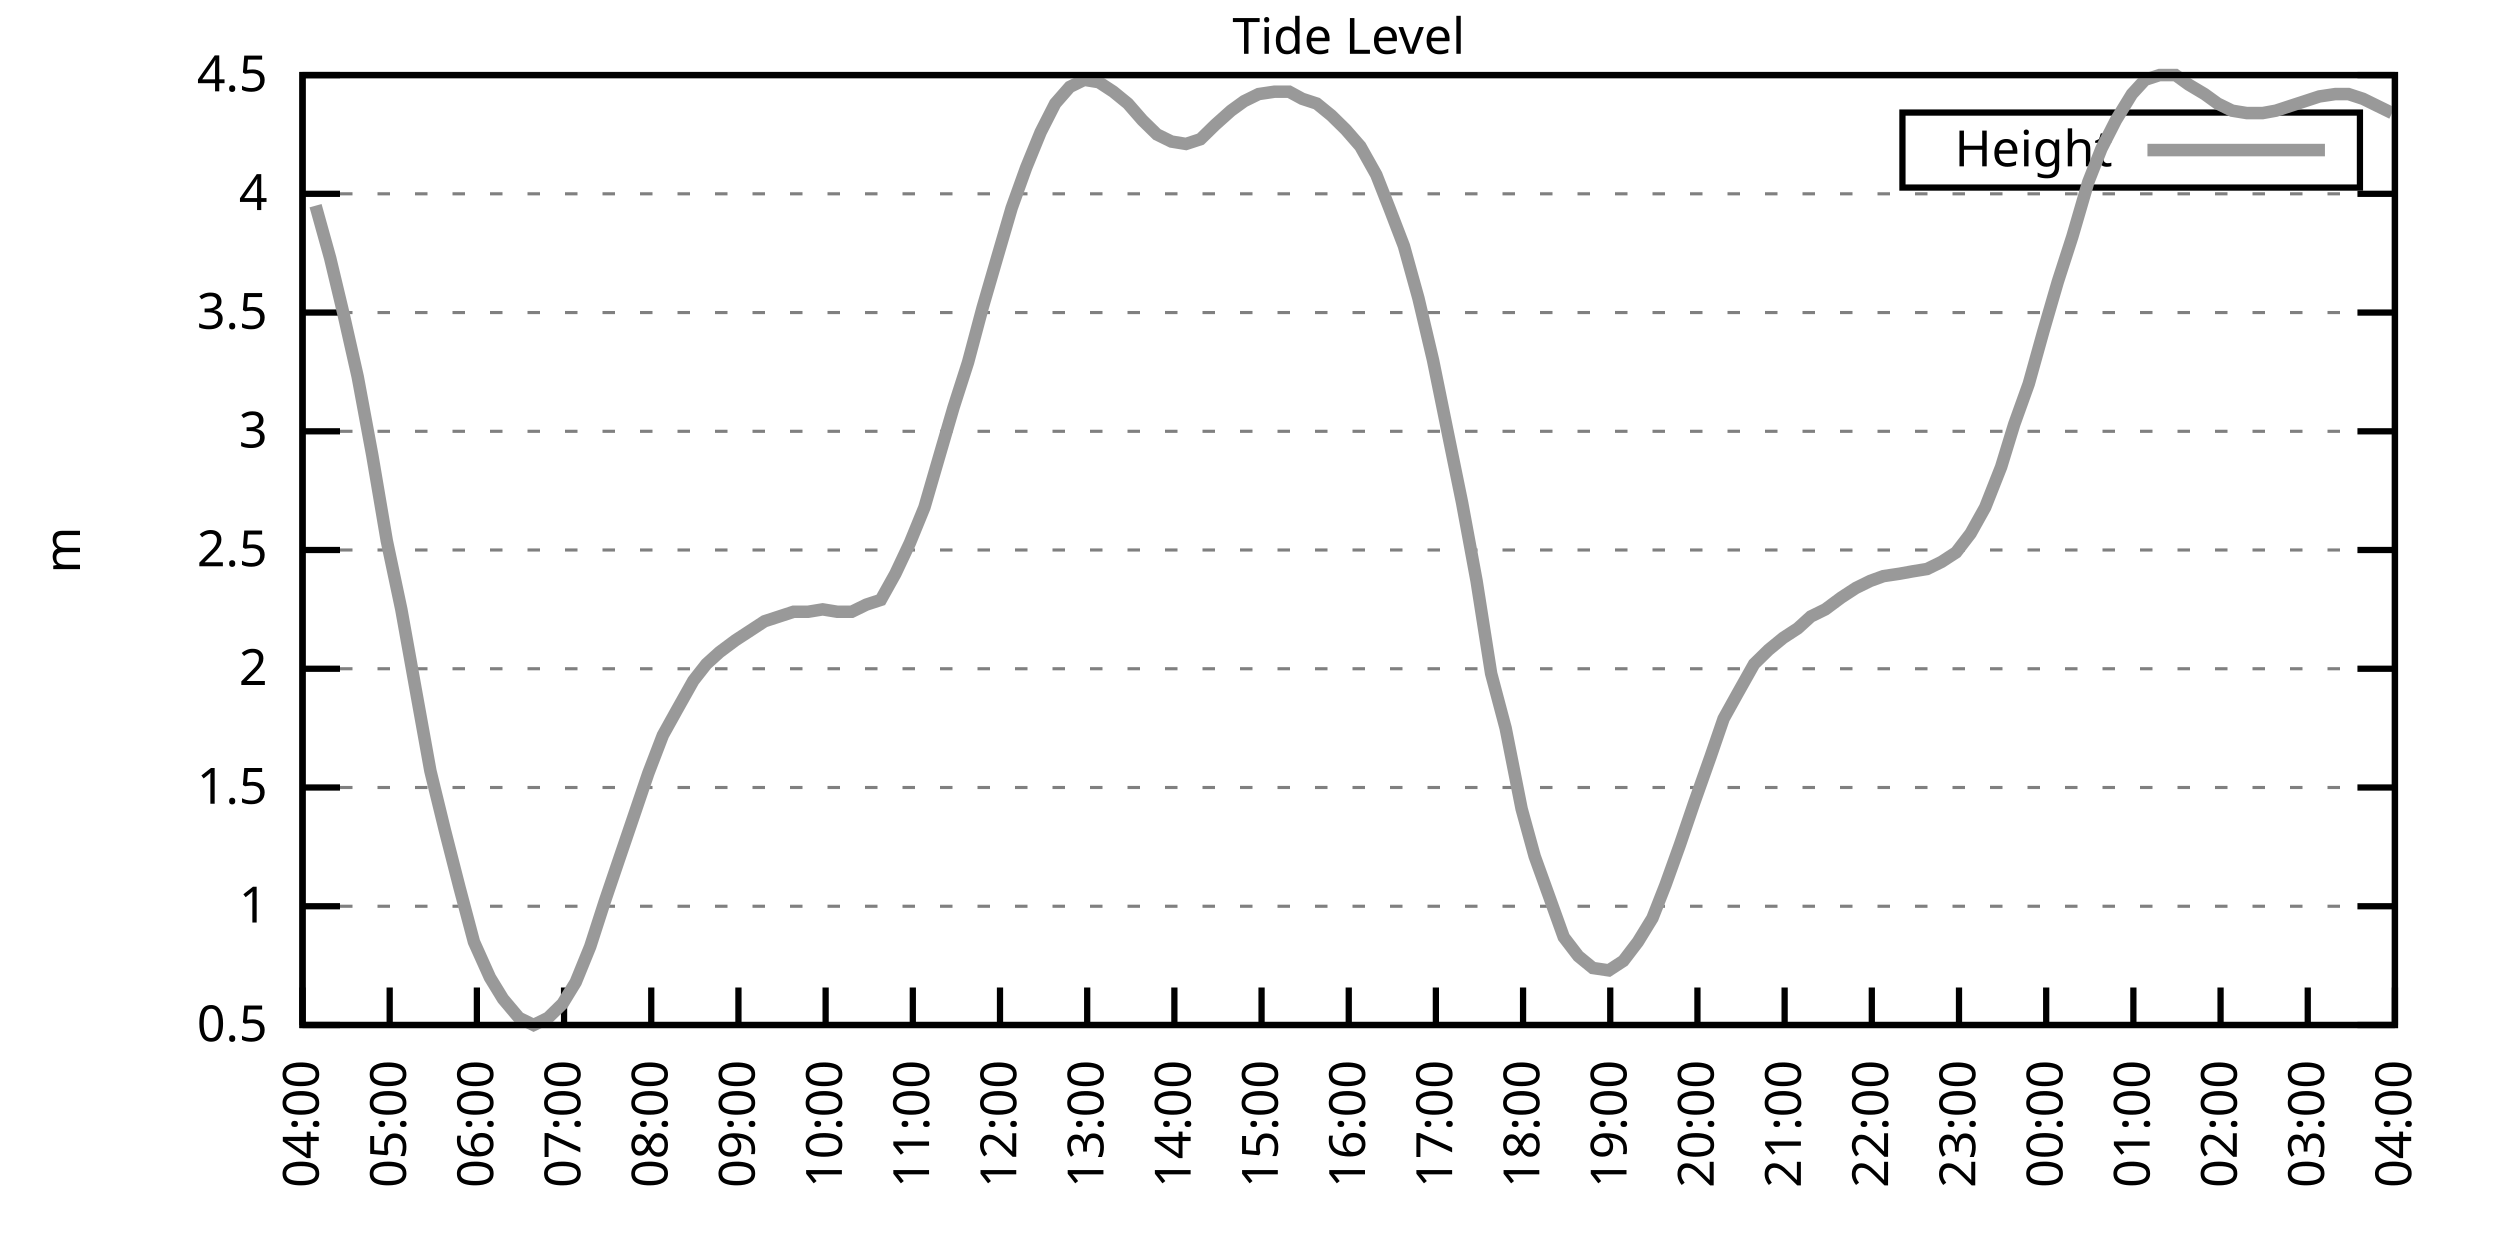
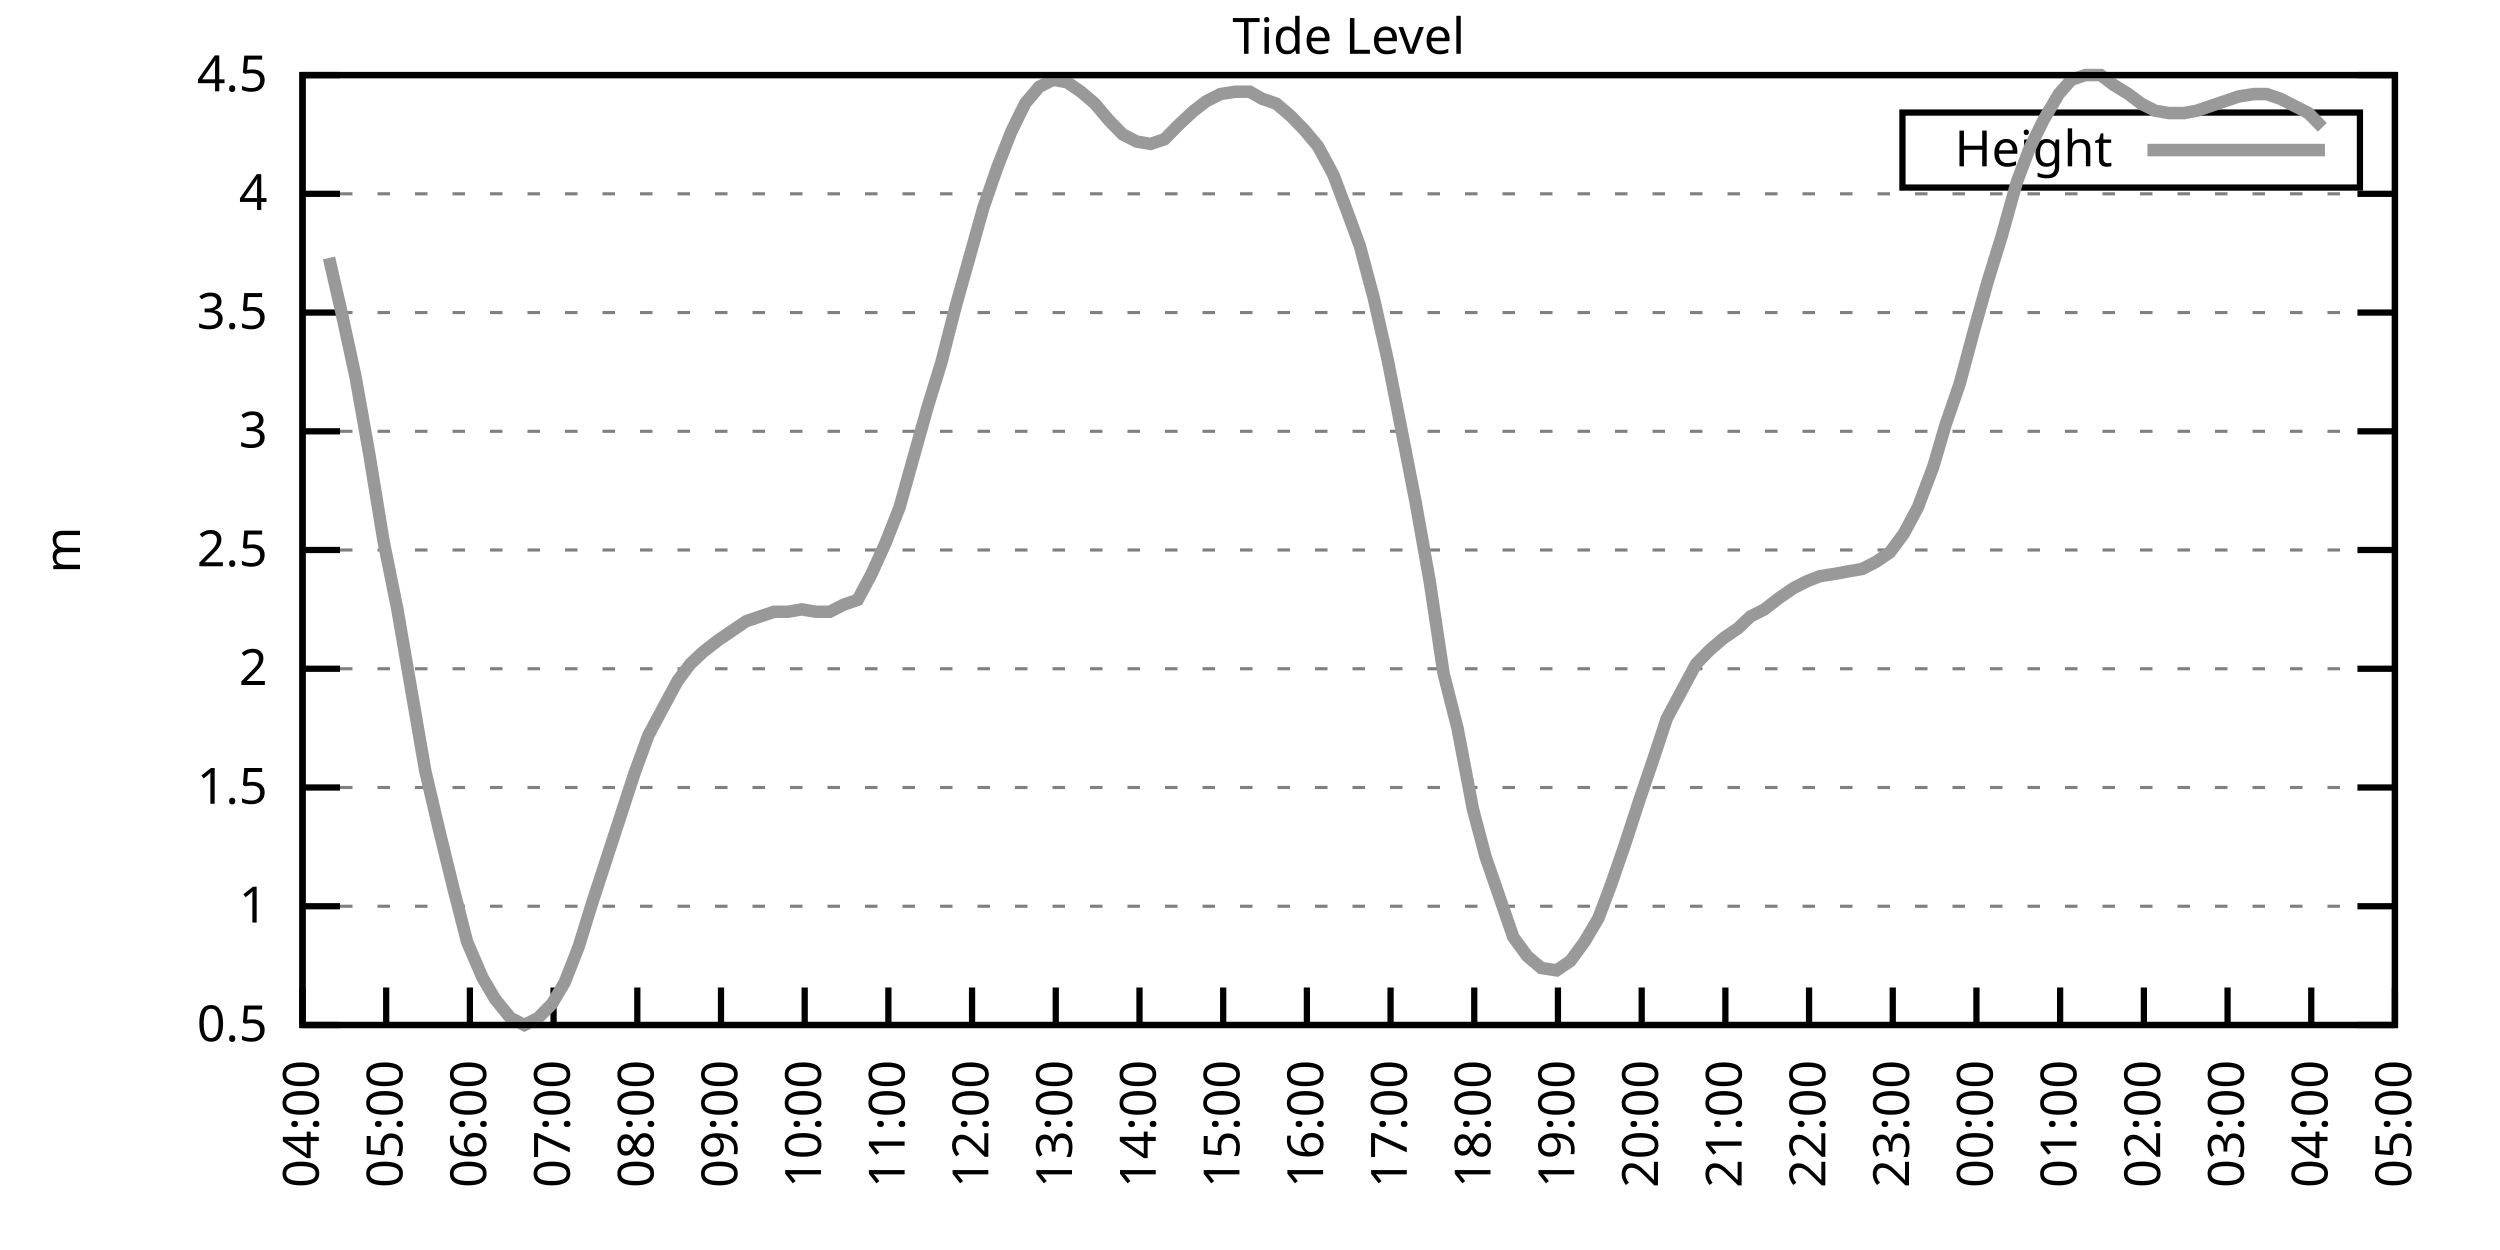
<svg xmlns="http://www.w3.org/2000/svg" xmlns:xlink="http://www.w3.org/1999/xlink" width="400" height="200" viewBox="0 0 400 200">
  <g id="gnuplot_canvas">
    <rect x="0" y="0" width="400" height="200" fill="none" />
    <defs>
      <circle id="gpDot" r="0.5" stroke-width="0.5" stroke="currentColor" />
      <path id="gpPt0" stroke-width="0.333" stroke="currentColor" d="M-1,0 h2 M0,-1 v2" />
      <path id="gpPt1" stroke-width="0.333" stroke="currentColor" d="M-1,-1 L1,1 M1,-1 L-1,1" />
      <path id="gpPt2" stroke-width="0.333" stroke="currentColor" d="M-1,0 L1,0 M0,-1 L0,1 M-1,-1 L1,1 M-1,1 L1,-1" />
      <rect id="gpPt3" stroke-width="0.333" stroke="currentColor" x="-1" y="-1" width="2" height="2" />
      <rect id="gpPt4" stroke-width="0.333" stroke="currentColor" fill="currentColor" x="-1" y="-1" width="2" height="2" />
      <circle id="gpPt5" stroke-width="0.333" stroke="currentColor" cx="0" cy="0" r="1" />
      <use xlink:href="#gpPt5" id="gpPt6" fill="currentColor" stroke="none" />
      <path id="gpPt7" stroke-width="0.333" stroke="currentColor" d="M0,-1.33 L-1.33,0.67 L1.33,0.67 z" />
      <use xlink:href="#gpPt7" id="gpPt8" fill="currentColor" stroke="none" />
      <use xlink:href="#gpPt7" id="gpPt9" stroke="currentColor" transform="rotate(180)" />
      <use xlink:href="#gpPt9" id="gpPt10" fill="currentColor" stroke="none" />
      <use xlink:href="#gpPt3" id="gpPt11" stroke="currentColor" transform="rotate(45)" />
      <use xlink:href="#gpPt11" id="gpPt12" fill="currentColor" stroke="none" />
      <path id="gpPt13" stroke-width="0.333" stroke="currentColor" d="M0,1.330 L1.265,0.411 L0.782,-1.067 L-0.782,-1.076 L-1.265,0.411 z" />
      <use xlink:href="#gpPt13" id="gpPt14" fill="currentColor" stroke="none" />
      <filter id="textbox" filterUnits="objectBoundingBox" x="0" y="0" height="1" width="1">
        <feFlood flood-color="white" flood-opacity="1" result="bgnd" />
        <feComposite in="SourceGraphic" in2="bgnd" operator="atop" />
      </filter>
      <filter id="greybox" filterUnits="objectBoundingBox" x="0" y="0" height="1" width="1">
        <feFlood flood-color="lightgrey" flood-opacity="1" result="grey" />
        <feComposite in="SourceGraphic" in2="grey" operator="atop" />
      </filter>
    </defs>
    <g fill="none" color="white" stroke="currentColor" stroke-width="1.00" stroke-linecap="butt" stroke-linejoin="miter">
</g>
    <g fill="none" color="black" stroke="currentColor" stroke-width="1.00" stroke-linecap="butt" stroke-linejoin="miter">
      <g stroke="none" shape-rendering="crispEdges">
        <polygon fill="rgb(255, 255, 255)" points="48.40,164.00 383.18,164.00 383.18,12.02 48.40,12.02 " />
      </g>
    </g>
    <g fill="none" color="black" stroke="currentColor" stroke-width="1.00" stroke-linecap="butt" stroke-linejoin="miter">
</g>
    <g fill="none" color="black" stroke="black" stroke-width="0.50" stroke-linecap="butt" stroke-linejoin="miter">
</g>
    <g fill="none" color="gray" stroke="currentColor" stroke-width="0.50" stroke-linecap="butt" stroke-linejoin="miter">
      <path stroke="gray" stroke-dasharray="2,4" class="gridline" d="M48.40,164.00 L383.19,164.00  " />
    </g>
    <g fill="none" color="gray" stroke="gray" stroke-width="1.00" stroke-linecap="butt" stroke-linejoin="miter">
</g>
    <g fill="none" color="black" stroke="currentColor" stroke-width="1.00" stroke-linecap="butt" stroke-linejoin="miter">
      <path stroke="black" d="M48.40,164.00 L54.40,164.00 M383.19,164.00 L377.19,164.00  " />
      <g transform="translate(42.80,166.60)" stroke="none" fill="black" font-family="Sans" font-size="8.00" text-anchor="end">
        <text>
          <tspan font-family="Sans"> 0.5</tspan>
        </text>
      </g>
    </g>
    <g fill="none" color="black" stroke="currentColor" stroke-width="1.00" stroke-linecap="butt" stroke-linejoin="miter">
</g>
    <g fill="none" color="black" stroke="black" stroke-width="0.50" stroke-linecap="butt" stroke-linejoin="miter">
</g>
    <g fill="none" color="gray" stroke="currentColor" stroke-width="0.50" stroke-linecap="butt" stroke-linejoin="miter">
      <path stroke="gray" stroke-dasharray="2,4" class="gridline" d="M48.40,145.00 L383.19,145.00  " />
    </g>
    <g fill="none" color="gray" stroke="gray" stroke-width="1.00" stroke-linecap="butt" stroke-linejoin="miter">
</g>
    <g fill="none" color="black" stroke="currentColor" stroke-width="1.00" stroke-linecap="butt" stroke-linejoin="miter">
      <path stroke="black" d="M48.40,145.00 L54.40,145.00 M383.19,145.00 L377.19,145.00  " />
      <g transform="translate(42.80,147.60)" stroke="none" fill="black" font-family="Sans" font-size="8.00" text-anchor="end">
        <text>
          <tspan font-family="Sans"> 1</tspan>
        </text>
      </g>
    </g>
    <g fill="none" color="black" stroke="currentColor" stroke-width="1.00" stroke-linecap="butt" stroke-linejoin="miter">
</g>
    <g fill="none" color="black" stroke="black" stroke-width="0.50" stroke-linecap="butt" stroke-linejoin="miter">
</g>
    <g fill="none" color="gray" stroke="currentColor" stroke-width="0.50" stroke-linecap="butt" stroke-linejoin="miter">
      <path stroke="gray" stroke-dasharray="2,4" class="gridline" d="M48.40,126.00 L383.19,126.00  " />
    </g>
    <g fill="none" color="gray" stroke="gray" stroke-width="1.00" stroke-linecap="butt" stroke-linejoin="miter">
</g>
    <g fill="none" color="black" stroke="currentColor" stroke-width="1.00" stroke-linecap="butt" stroke-linejoin="miter">
      <path stroke="black" d="M48.40,126.00 L54.40,126.00 M383.19,126.00 L377.19,126.00  " />
      <g transform="translate(42.80,128.60)" stroke="none" fill="black" font-family="Sans" font-size="8.00" text-anchor="end">
        <text>
          <tspan font-family="Sans"> 1.5</tspan>
        </text>
      </g>
    </g>
    <g fill="none" color="black" stroke="currentColor" stroke-width="1.00" stroke-linecap="butt" stroke-linejoin="miter">
</g>
    <g fill="none" color="black" stroke="black" stroke-width="0.50" stroke-linecap="butt" stroke-linejoin="miter">
</g>
    <g fill="none" color="gray" stroke="currentColor" stroke-width="0.50" stroke-linecap="butt" stroke-linejoin="miter">
      <path stroke="gray" stroke-dasharray="2,4" class="gridline" d="M48.40,107.00 L383.19,107.00  " />
    </g>
    <g fill="none" color="gray" stroke="gray" stroke-width="1.00" stroke-linecap="butt" stroke-linejoin="miter">
</g>
    <g fill="none" color="black" stroke="currentColor" stroke-width="1.00" stroke-linecap="butt" stroke-linejoin="miter">
      <path stroke="black" d="M48.40,107.00 L54.40,107.00 M383.19,107.00 L377.19,107.00  " />
      <g transform="translate(42.80,109.60)" stroke="none" fill="black" font-family="Sans" font-size="8.00" text-anchor="end">
        <text>
          <tspan font-family="Sans"> 2</tspan>
        </text>
      </g>
    </g>
    <g fill="none" color="black" stroke="currentColor" stroke-width="1.00" stroke-linecap="butt" stroke-linejoin="miter">
</g>
    <g fill="none" color="black" stroke="black" stroke-width="0.50" stroke-linecap="butt" stroke-linejoin="miter">
</g>
    <g fill="none" color="gray" stroke="currentColor" stroke-width="0.50" stroke-linecap="butt" stroke-linejoin="miter">
      <path stroke="gray" stroke-dasharray="2,4" class="gridline" d="M48.40,88.00 L383.19,88.00  " />
    </g>
    <g fill="none" color="gray" stroke="gray" stroke-width="1.00" stroke-linecap="butt" stroke-linejoin="miter">
</g>
    <g fill="none" color="black" stroke="currentColor" stroke-width="1.00" stroke-linecap="butt" stroke-linejoin="miter">
      <path stroke="black" d="M48.40,88.00 L54.40,88.00 M383.19,88.00 L377.19,88.00  " />
      <g transform="translate(42.80,90.60)" stroke="none" fill="black" font-family="Sans" font-size="8.00" text-anchor="end">
        <text>
          <tspan font-family="Sans"> 2.5</tspan>
        </text>
      </g>
    </g>
    <g fill="none" color="black" stroke="currentColor" stroke-width="1.00" stroke-linecap="butt" stroke-linejoin="miter">
</g>
    <g fill="none" color="black" stroke="black" stroke-width="0.50" stroke-linecap="butt" stroke-linejoin="miter">
</g>
    <g fill="none" color="gray" stroke="currentColor" stroke-width="0.50" stroke-linecap="butt" stroke-linejoin="miter">
      <path stroke="gray" stroke-dasharray="2,4" class="gridline" d="M48.40,69.01 L383.19,69.01  " />
    </g>
    <g fill="none" color="gray" stroke="gray" stroke-width="1.00" stroke-linecap="butt" stroke-linejoin="miter">
</g>
    <g fill="none" color="black" stroke="currentColor" stroke-width="1.00" stroke-linecap="butt" stroke-linejoin="miter">
      <path stroke="black" d="M48.40,69.01 L54.40,69.01 M383.19,69.01 L377.19,69.01  " />
      <g transform="translate(42.80,71.61)" stroke="none" fill="black" font-family="Sans" font-size="8.00" text-anchor="end">
        <text>
          <tspan font-family="Sans"> 3</tspan>
        </text>
      </g>
    </g>
    <g fill="none" color="black" stroke="currentColor" stroke-width="1.00" stroke-linecap="butt" stroke-linejoin="miter">
</g>
    <g fill="none" color="black" stroke="black" stroke-width="0.50" stroke-linecap="butt" stroke-linejoin="miter">
</g>
    <g fill="none" color="gray" stroke="currentColor" stroke-width="0.50" stroke-linecap="butt" stroke-linejoin="miter">
      <path stroke="gray" stroke-dasharray="2,4" class="gridline" d="M48.40,50.01 L383.19,50.01  " />
    </g>
    <g fill="none" color="gray" stroke="gray" stroke-width="1.00" stroke-linecap="butt" stroke-linejoin="miter">
</g>
    <g fill="none" color="black" stroke="currentColor" stroke-width="1.00" stroke-linecap="butt" stroke-linejoin="miter">
      <path stroke="black" d="M48.40,50.01 L54.40,50.01 M383.19,50.01 L377.19,50.01  " />
      <g transform="translate(42.80,52.61)" stroke="none" fill="black" font-family="Sans" font-size="8.00" text-anchor="end">
        <text>
          <tspan font-family="Sans"> 3.5</tspan>
        </text>
      </g>
    </g>
    <g fill="none" color="black" stroke="currentColor" stroke-width="1.00" stroke-linecap="butt" stroke-linejoin="miter">
</g>
    <g fill="none" color="black" stroke="black" stroke-width="0.50" stroke-linecap="butt" stroke-linejoin="miter">
</g>
    <g fill="none" color="gray" stroke="currentColor" stroke-width="0.50" stroke-linecap="butt" stroke-linejoin="miter">
      <path stroke="gray" stroke-dasharray="2,4" class="gridline" d="M48.40,31.01 L383.19,31.01  " />
    </g>
    <g fill="none" color="gray" stroke="gray" stroke-width="1.00" stroke-linecap="butt" stroke-linejoin="miter">
</g>
    <g fill="none" color="black" stroke="currentColor" stroke-width="1.00" stroke-linecap="butt" stroke-linejoin="miter">
      <path stroke="black" d="M48.40,31.01 L54.40,31.01 M383.19,31.01 L377.19,31.01  " />
      <g transform="translate(42.80,33.61)" stroke="none" fill="black" font-family="Sans" font-size="8.00" text-anchor="end">
        <text>
          <tspan font-family="Sans"> 4</tspan>
        </text>
      </g>
    </g>
    <g fill="none" color="black" stroke="currentColor" stroke-width="1.00" stroke-linecap="butt" stroke-linejoin="miter">
</g>
    <g fill="none" color="black" stroke="black" stroke-width="0.50" stroke-linecap="butt" stroke-linejoin="miter">
</g>
    <g fill="none" color="gray" stroke="currentColor" stroke-width="0.50" stroke-linecap="butt" stroke-linejoin="miter">
      <path stroke="gray" stroke-dasharray="2,4" class="gridline" d="M48.40,12.01 L383.19,12.01  " />
    </g>
    <g fill="none" color="gray" stroke="gray" stroke-width="1.00" stroke-linecap="butt" stroke-linejoin="miter">
</g>
    <g fill="none" color="black" stroke="currentColor" stroke-width="1.00" stroke-linecap="butt" stroke-linejoin="miter">
      <path stroke="black" d="M48.40,12.01 L54.40,12.01 M383.19,12.01 L377.19,12.01  " />
      <g transform="translate(42.80,14.61)" stroke="none" fill="black" font-family="Sans" font-size="8.00" text-anchor="end">
        <text>
          <tspan font-family="Sans"> 4.5</tspan>
        </text>
      </g>
    </g>
    <g fill="none" color="black" stroke="currentColor" stroke-width="1.00" stroke-linecap="butt" stroke-linejoin="miter">
      <path stroke="black" d="M48.40,164.00 L48.40,158.00  " />
      <g transform="translate(51.00,169.60) rotate(270.00)" stroke="none" fill="black" font-family="Sans" font-size="8.00" text-anchor="end">
        <text>
          <tspan font-family="Sans">04:00</tspan>
        </text>
      </g>
    </g>
    <g fill="none" color="black" stroke="currentColor" stroke-width="1.00" stroke-linecap="butt" stroke-linejoin="miter">
-       <path stroke="black" d="M62.35,164.00 L62.35,158.00  " />
-       <g transform="translate(64.95,169.60) rotate(270.00)" stroke="none" fill="black" font-family="Sans" font-size="8.00" text-anchor="end">
+       <path stroke="black" d="M61.79,164.00 L61.79,158.00  " />
+       <g transform="translate(64.39,169.60) rotate(270.00)" stroke="none" fill="black" font-family="Sans" font-size="8.00" text-anchor="end">
        <text>
          <tspan font-family="Sans">05:00</tspan>
        </text>
      </g>
    </g>
    <g fill="none" color="black" stroke="currentColor" stroke-width="1.00" stroke-linecap="butt" stroke-linejoin="miter">
-       <path stroke="black" d="M76.30,164.00 L76.30,158.00  " />
-       <g transform="translate(78.90,169.60) rotate(270.00)" stroke="none" fill="black" font-family="Sans" font-size="8.00" text-anchor="end">
+       <path stroke="black" d="M75.18,164.00 L75.18,158.00  " />
+       <g transform="translate(77.78,169.60) rotate(270.00)" stroke="none" fill="black" font-family="Sans" font-size="8.00" text-anchor="end">
        <text>
          <tspan font-family="Sans">06:00</tspan>
        </text>
      </g>
    </g>
    <g fill="none" color="black" stroke="currentColor" stroke-width="1.00" stroke-linecap="butt" stroke-linejoin="miter">
-       <path stroke="black" d="M90.25,164.00 L90.25,158.00  " />
-       <g transform="translate(92.85,169.60) rotate(270.00)" stroke="none" fill="black" font-family="Sans" font-size="8.00" text-anchor="end">
+       <path stroke="black" d="M88.57,164.00 L88.57,158.00  " />
+       <g transform="translate(91.17,169.60) rotate(270.00)" stroke="none" fill="black" font-family="Sans" font-size="8.00" text-anchor="end">
        <text>
          <tspan font-family="Sans">07:00</tspan>
        </text>
      </g>
    </g>
    <g fill="none" color="black" stroke="currentColor" stroke-width="1.00" stroke-linecap="butt" stroke-linejoin="miter">
-       <path stroke="black" d="M104.20,164.00 L104.20,158.00  " />
-       <g transform="translate(106.80,169.60) rotate(270.00)" stroke="none" fill="black" font-family="Sans" font-size="8.00" text-anchor="end">
+       <path stroke="black" d="M101.97,164.00 L101.97,158.00  " />
+       <g transform="translate(104.57,169.60) rotate(270.00)" stroke="none" fill="black" font-family="Sans" font-size="8.00" text-anchor="end">
        <text>
          <tspan font-family="Sans">08:00</tspan>
        </text>
      </g>
    </g>
    <g fill="none" color="black" stroke="currentColor" stroke-width="1.00" stroke-linecap="butt" stroke-linejoin="miter">
-       <path stroke="black" d="M118.15,164.00 L118.15,158.00  " />
-       <g transform="translate(120.75,169.60) rotate(270.00)" stroke="none" fill="black" font-family="Sans" font-size="8.00" text-anchor="end">
+       <path stroke="black" d="M115.36,164.00 L115.36,158.00  " />
+       <g transform="translate(117.96,169.60) rotate(270.00)" stroke="none" fill="black" font-family="Sans" font-size="8.00" text-anchor="end">
        <text>
          <tspan font-family="Sans">09:00</tspan>
        </text>
      </g>
    </g>
    <g fill="none" color="black" stroke="currentColor" stroke-width="1.00" stroke-linecap="butt" stroke-linejoin="miter">
-       <path stroke="black" d="M132.10,164.00 L132.10,158.00  " />
-       <g transform="translate(134.70,169.60) rotate(270.00)" stroke="none" fill="black" font-family="Sans" font-size="8.00" text-anchor="end">
+       <path stroke="black" d="M128.75,164.00 L128.75,158.00  " />
+       <g transform="translate(131.35,169.60) rotate(270.00)" stroke="none" fill="black" font-family="Sans" font-size="8.00" text-anchor="end">
        <text>
          <tspan font-family="Sans">10:00</tspan>
        </text>
      </g>
    </g>
    <g fill="none" color="black" stroke="currentColor" stroke-width="1.00" stroke-linecap="butt" stroke-linejoin="miter">
-       <path stroke="black" d="M146.05,164.00 L146.05,158.00  " />
-       <g transform="translate(148.65,169.60) rotate(270.00)" stroke="none" fill="black" font-family="Sans" font-size="8.00" text-anchor="end">
+       <path stroke="black" d="M142.14,164.00 L142.14,158.00  " />
+       <g transform="translate(144.74,169.60) rotate(270.00)" stroke="none" fill="black" font-family="Sans" font-size="8.00" text-anchor="end">
        <text>
          <tspan font-family="Sans">11:00</tspan>
        </text>
      </g>
    </g>
    <g fill="none" color="black" stroke="currentColor" stroke-width="1.00" stroke-linecap="butt" stroke-linejoin="miter">
-       <path stroke="black" d="M160.00,164.00 L160.00,158.00  " />
-       <g transform="translate(162.60,169.60) rotate(270.00)" stroke="none" fill="black" font-family="Sans" font-size="8.00" text-anchor="end">
+       <path stroke="black" d="M155.53,164.00 L155.53,158.00  " />
+       <g transform="translate(158.13,169.60) rotate(270.00)" stroke="none" fill="black" font-family="Sans" font-size="8.00" text-anchor="end">
        <text>
          <tspan font-family="Sans">12:00</tspan>
        </text>
      </g>
    </g>
    <g fill="none" color="black" stroke="currentColor" stroke-width="1.00" stroke-linecap="butt" stroke-linejoin="miter">
-       <path stroke="black" d="M173.95,164.00 L173.95,158.00  " />
-       <g transform="translate(176.55,169.60) rotate(270.00)" stroke="none" fill="black" font-family="Sans" font-size="8.00" text-anchor="end">
+       <path stroke="black" d="M168.92,164.00 L168.92,158.00  " />
+       <g transform="translate(171.52,169.60) rotate(270.00)" stroke="none" fill="black" font-family="Sans" font-size="8.00" text-anchor="end">
        <text>
          <tspan font-family="Sans">13:00</tspan>
        </text>
      </g>
    </g>
    <g fill="none" color="black" stroke="currentColor" stroke-width="1.00" stroke-linecap="butt" stroke-linejoin="miter">
-       <path stroke="black" d="M187.90,164.00 L187.90,158.00  " />
-       <g transform="translate(190.50,169.60) rotate(270.00)" stroke="none" fill="black" font-family="Sans" font-size="8.00" text-anchor="end">
+       <path stroke="black" d="M182.32,164.00 L182.32,158.00  " />
+       <g transform="translate(184.92,169.60) rotate(270.00)" stroke="none" fill="black" font-family="Sans" font-size="8.00" text-anchor="end">
        <text>
          <tspan font-family="Sans">14:00</tspan>
        </text>
      </g>
    </g>
    <g fill="none" color="black" stroke="currentColor" stroke-width="1.00" stroke-linecap="butt" stroke-linejoin="miter">
-       <path stroke="black" d="M201.85,164.00 L201.85,158.00  " />
-       <g transform="translate(204.45,169.60) rotate(270.00)" stroke="none" fill="black" font-family="Sans" font-size="8.00" text-anchor="end">
+       <path stroke="black" d="M195.71,164.00 L195.71,158.00  " />
+       <g transform="translate(198.31,169.60) rotate(270.00)" stroke="none" fill="black" font-family="Sans" font-size="8.00" text-anchor="end">
        <text>
          <tspan font-family="Sans">15:00</tspan>
        </text>
      </g>
    </g>
    <g fill="none" color="black" stroke="currentColor" stroke-width="1.00" stroke-linecap="butt" stroke-linejoin="miter">
-       <path stroke="black" d="M215.80,164.00 L215.80,158.00  " />
-       <g transform="translate(218.40,169.60) rotate(270.00)" stroke="none" fill="black" font-family="Sans" font-size="8.00" text-anchor="end">
+       <path stroke="black" d="M209.10,164.00 L209.10,158.00  " />
+       <g transform="translate(211.70,169.60) rotate(270.00)" stroke="none" fill="black" font-family="Sans" font-size="8.00" text-anchor="end">
        <text>
          <tspan font-family="Sans">16:00</tspan>
        </text>
      </g>
    </g>
    <g fill="none" color="black" stroke="currentColor" stroke-width="1.00" stroke-linecap="butt" stroke-linejoin="miter">
-       <path stroke="black" d="M229.74,164.00 L229.74,158.00  " />
-       <g transform="translate(232.34,169.60) rotate(270.00)" stroke="none" fill="black" font-family="Sans" font-size="8.00" text-anchor="end">
+       <path stroke="black" d="M222.49,164.00 L222.49,158.00  " />
+       <g transform="translate(225.09,169.60) rotate(270.00)" stroke="none" fill="black" font-family="Sans" font-size="8.00" text-anchor="end">
        <text>
          <tspan font-family="Sans">17:00</tspan>
        </text>
      </g>
    </g>
    <g fill="none" color="black" stroke="currentColor" stroke-width="1.00" stroke-linecap="butt" stroke-linejoin="miter">
-       <path stroke="black" d="M243.69,164.00 L243.69,158.00  " />
-       <g transform="translate(246.29,169.60) rotate(270.00)" stroke="none" fill="black" font-family="Sans" font-size="8.00" text-anchor="end">
+       <path stroke="black" d="M235.88,164.00 L235.88,158.00  " />
+       <g transform="translate(238.48,169.60) rotate(270.00)" stroke="none" fill="black" font-family="Sans" font-size="8.00" text-anchor="end">
        <text>
          <tspan font-family="Sans">18:00</tspan>
        </text>
      </g>
    </g>
    <g fill="none" color="black" stroke="currentColor" stroke-width="1.00" stroke-linecap="butt" stroke-linejoin="miter">
-       <path stroke="black" d="M257.64,164.00 L257.64,158.00  " />
-       <g transform="translate(260.24,169.60) rotate(270.00)" stroke="none" fill="black" font-family="Sans" font-size="8.00" text-anchor="end">
+       <path stroke="black" d="M249.27,164.00 L249.27,158.00  " />
+       <g transform="translate(251.87,169.60) rotate(270.00)" stroke="none" fill="black" font-family="Sans" font-size="8.00" text-anchor="end">
        <text>
          <tspan font-family="Sans">19:00</tspan>
        </text>
      </g>
    </g>
    <g fill="none" color="black" stroke="currentColor" stroke-width="1.00" stroke-linecap="butt" stroke-linejoin="miter">
-       <path stroke="black" d="M271.59,164.00 L271.59,158.00  " />
-       <g transform="translate(274.19,169.60) rotate(270.00)" stroke="none" fill="black" font-family="Sans" font-size="8.00" text-anchor="end">
+       <path stroke="black" d="M262.67,164.00 L262.67,158.00  " />
+       <g transform="translate(265.27,169.60) rotate(270.00)" stroke="none" fill="black" font-family="Sans" font-size="8.00" text-anchor="end">
        <text>
          <tspan font-family="Sans">20:00</tspan>
        </text>
      </g>
    </g>
    <g fill="none" color="black" stroke="currentColor" stroke-width="1.00" stroke-linecap="butt" stroke-linejoin="miter">
-       <path stroke="black" d="M285.54,164.00 L285.54,158.00  " />
-       <g transform="translate(288.14,169.60) rotate(270.00)" stroke="none" fill="black" font-family="Sans" font-size="8.00" text-anchor="end">
+       <path stroke="black" d="M276.06,164.00 L276.06,158.00  " />
+       <g transform="translate(278.66,169.60) rotate(270.00)" stroke="none" fill="black" font-family="Sans" font-size="8.00" text-anchor="end">
        <text>
          <tspan font-family="Sans">21:00</tspan>
        </text>
      </g>
    </g>
    <g fill="none" color="black" stroke="currentColor" stroke-width="1.00" stroke-linecap="butt" stroke-linejoin="miter">
-       <path stroke="black" d="M299.49,164.00 L299.49,158.00  " />
-       <g transform="translate(302.09,169.60) rotate(270.00)" stroke="none" fill="black" font-family="Sans" font-size="8.00" text-anchor="end">
+       <path stroke="black" d="M289.45,164.00 L289.45,158.00  " />
+       <g transform="translate(292.05,169.60) rotate(270.00)" stroke="none" fill="black" font-family="Sans" font-size="8.00" text-anchor="end">
        <text>
          <tspan font-family="Sans">22:00</tspan>
        </text>
      </g>
    </g>
    <g fill="none" color="black" stroke="currentColor" stroke-width="1.00" stroke-linecap="butt" stroke-linejoin="miter">
-       <path stroke="black" d="M313.44,164.00 L313.44,158.00  " />
-       <g transform="translate(316.04,169.60) rotate(270.00)" stroke="none" fill="black" font-family="Sans" font-size="8.00" text-anchor="end">
+       <path stroke="black" d="M302.84,164.00 L302.84,158.00  " />
+       <g transform="translate(305.44,169.60) rotate(270.00)" stroke="none" fill="black" font-family="Sans" font-size="8.00" text-anchor="end">
        <text>
          <tspan font-family="Sans">23:00</tspan>
        </text>
      </g>
    </g>
    <g fill="none" color="black" stroke="currentColor" stroke-width="1.00" stroke-linecap="butt" stroke-linejoin="miter">
-       <path stroke="black" d="M327.39,164.00 L327.39,158.00  " />
-       <g transform="translate(329.99,169.60) rotate(270.00)" stroke="none" fill="black" font-family="Sans" font-size="8.00" text-anchor="end">
+       <path stroke="black" d="M316.23,164.00 L316.23,158.00  " />
+       <g transform="translate(318.83,169.60) rotate(270.00)" stroke="none" fill="black" font-family="Sans" font-size="8.00" text-anchor="end">
        <text>
          <tspan font-family="Sans">00:00</tspan>
        </text>
      </g>
    </g>
    <g fill="none" color="black" stroke="currentColor" stroke-width="1.00" stroke-linecap="butt" stroke-linejoin="miter">
-       <path stroke="black" d="M341.34,164.00 L341.34,158.00  " />
-       <g transform="translate(343.94,169.60) rotate(270.00)" stroke="none" fill="black" font-family="Sans" font-size="8.00" text-anchor="end">
+       <path stroke="black" d="M329.62,164.00 L329.62,158.00  " />
+       <g transform="translate(332.22,169.60) rotate(270.00)" stroke="none" fill="black" font-family="Sans" font-size="8.00" text-anchor="end">
        <text>
          <tspan font-family="Sans">01:00</tspan>
        </text>
      </g>
    </g>
    <g fill="none" color="black" stroke="currentColor" stroke-width="1.00" stroke-linecap="butt" stroke-linejoin="miter">
-       <path stroke="black" d="M355.29,164.00 L355.29,158.00  " />
-       <g transform="translate(357.89,169.60) rotate(270.00)" stroke="none" fill="black" font-family="Sans" font-size="8.00" text-anchor="end">
+       <path stroke="black" d="M343.02,164.00 L343.02,158.00  " />
+       <g transform="translate(345.62,169.60) rotate(270.00)" stroke="none" fill="black" font-family="Sans" font-size="8.00" text-anchor="end">
        <text>
          <tspan font-family="Sans">02:00</tspan>
        </text>
      </g>
    </g>
    <g fill="none" color="black" stroke="currentColor" stroke-width="1.00" stroke-linecap="butt" stroke-linejoin="miter">
-       <path stroke="black" d="M369.24,164.00 L369.24,158.00  " />
-       <g transform="translate(371.84,169.60) rotate(270.00)" stroke="none" fill="black" font-family="Sans" font-size="8.00" text-anchor="end">
+       <path stroke="black" d="M356.41,164.00 L356.41,158.00  " />
+       <g transform="translate(359.01,169.60) rotate(270.00)" stroke="none" fill="black" font-family="Sans" font-size="8.00" text-anchor="end">
        <text>
          <tspan font-family="Sans">03:00</tspan>
+         </text>
+       </g>
+     </g>
+     <g fill="none" color="black" stroke="currentColor" stroke-width="1.00" stroke-linecap="butt" stroke-linejoin="miter">
+       <path stroke="black" d="M369.80,164.00 L369.80,158.00  " />
+       <g transform="translate(372.40,169.60) rotate(270.00)" stroke="none" fill="black" font-family="Sans" font-size="8.00" text-anchor="end">
+         <text>
+           <tspan font-family="Sans">04:00</tspan>
        </text>
      </g>
    </g>
    <g fill="none" color="black" stroke="currentColor" stroke-width="1.00" stroke-linecap="butt" stroke-linejoin="miter">
      <path stroke="black" d="M383.19,164.00 L383.19,158.00  " />
      <g transform="translate(385.79,169.60) rotate(270.00)" stroke="none" fill="black" font-family="Sans" font-size="8.00" text-anchor="end">
        <text>
-           <tspan font-family="Sans">04:00</tspan>
+           <tspan font-family="Sans">05:00</tspan>
        </text>
      </g>
    </g>
    <g fill="none" color="black" stroke="currentColor" stroke-width="1.00" stroke-linecap="butt" stroke-linejoin="miter">
</g>
    <g fill="none" color="black" stroke="currentColor" stroke-width="1.00" stroke-linecap="butt" stroke-linejoin="miter">
      <path stroke="black" d="M48.40,12.01 L48.40,164.00 L383.19,164.00 L383.19,12.01 L48.40,12.01 Z  " />
    </g>
    <g fill="none" color="black" stroke="currentColor" stroke-width="1.00" stroke-linecap="butt" stroke-linejoin="miter">
</g>
    <g fill="none" color="black" stroke="currentColor" stroke-width="1.00" stroke-linecap="butt" stroke-linejoin="miter">
      <path stroke="black" d="M304.39,30.01 L304.39,18.01 L377.59,18.01 L377.59,30.01 L304.39,30.01 Z  " />
    </g>
    <g id="Tide_level_plot_1">
      <g fill="none" color="white" stroke="black" stroke-width="2.00" stroke-linecap="butt" stroke-linejoin="miter">
</g>
      <g fill="none" color="black" stroke="currentColor" stroke-width="2.00" stroke-linecap="butt" stroke-linejoin="miter">
        <g transform="translate(337.99,26.61)" stroke="none" fill="black" font-family="Sans" font-size="8.00" text-anchor="end">
          <text>
            <tspan font-family="Sans">Height</tspan>
          </text>
        </g>
      </g>
      <g fill="none" color="black" stroke="currentColor" stroke-width="2.00" stroke-linecap="butt" stroke-linejoin="miter">
-         <path stroke="rgb(153, 153, 153)" d="M343.59,24.01 L371.99,24.01 M50.49,32.91 L52.82,41.27 L54.91,50.01 L57.23,60.27 L59.56,72.81 L61.88,86.49   L64.21,97.50 L66.53,110.42 L68.86,123.34 L71.18,132.84 L73.51,141.96 L75.83,150.70 L78.39,156.40 L80.48,159.82   L83.04,162.86 L85.37,164.00 L87.69,162.86 L90.02,160.58 L92.11,157.16 L94.43,151.46 L96.76,144.24 L99.08,137.40   L101.41,130.56 L103.73,123.72 L106.06,117.64 L108.38,113.46 L110.94,108.90 L113.03,106.24 L115.13,104.34 L117.68,102.44   L120.01,100.92 L122.33,99.40 L124.66,98.64 L126.98,97.88 L129.31,97.88 L131.63,97.50 L133.96,97.88 L136.28,97.88   L138.61,96.74 L140.93,95.98 L143.26,91.80 L145.58,86.87 L147.91,81.17 L150.23,73.19 L152.56,65.21 L154.88,57.99   L157.21,49.25 L159.53,41.27 L161.86,33.29 L164.18,26.83 L166.51,21.13 L168.83,16.57 L171.16,13.91 L173.48,12.77   L175.81,13.15 L178.13,14.67 L180.46,16.57 L182.78,19.23 L185.11,21.51 L187.43,22.65 L189.76,23.03 L192.08,22.27   L194.41,19.99 L196.96,17.71 L199.06,16.19 L201.38,15.05 L203.94,14.67 L206.26,14.67 L208.36,15.81 L210.68,16.57   L213.01,18.47 L215.33,20.75 L217.65,23.41 L220.21,27.97 L222.30,33.29 L224.63,39.37 L226.95,47.73 L229.28,57.61   L231.60,69.01 L233.93,80.41 L236.25,92.94 L238.58,107.76 L240.90,116.50 L243.46,129.42 L245.55,137.02 L247.88,143.48   L250.20,149.94 L252.53,152.98 L254.85,154.88 L257.41,155.26 L259.74,153.74 L262.06,150.70 L264.39,146.90 L266.48,141.58   L268.80,135.12 L271.13,128.28 L273.69,121.06 L275.78,114.98 L278.10,110.80 L280.66,106.24 L282.99,103.96 L285.31,102.06   L287.64,100.54 L289.73,98.64 L292.05,97.50 L294.61,95.60 L296.94,94.08 L299.26,92.94 L301.35,92.18 L303.91,91.80   L306.00,91.42 L308.33,91.04 L310.65,89.90 L312.98,88.38 L315.30,85.35 L317.63,81.17 L320.18,74.71 L322.28,67.87   L324.60,61.41 L326.93,53.05 L329.25,45.07 L331.58,37.85 L334.13,29.11 L336.23,23.79 L338.55,19.23 L341.11,15.05   L343.20,12.77 L345.53,12.01 L348.08,12.01 L350.18,13.53 L352.73,15.05 L354.83,16.57 L357.15,17.71 L359.48,18.09   L362.03,18.09 L364.13,17.71 L366.45,16.95 L368.78,16.19 L371.10,15.43 L373.66,15.05 L375.75,15.05 L378.08,15.81   L380.40,16.95 L382.73,18.09  " />
+         <path stroke="rgb(153, 153, 153)" d="M343.59,24.01 L371.99,24.01 M52.64,41.27 L54.65,50.01 L56.88,60.27 L59.11,72.81 L61.35,86.49 L63.58,97.50   L65.81,110.42 L68.04,123.34 L70.27,132.84 L72.50,141.96 L74.74,150.70 L77.19,156.40 L79.20,159.82 L81.66,162.86   L83.89,164.00 L86.12,162.86 L88.35,160.58 L90.36,157.16 L92.59,151.46 L94.82,144.24 L97.06,137.40 L99.29,130.56   L101.52,123.72 L103.75,117.64 L105.98,113.46 L108.44,108.90 L110.45,106.24 L112.46,104.34 L114.91,102.44 L117.14,100.92   L119.38,99.40 L121.61,98.64 L123.84,97.88 L126.07,97.88 L128.30,97.50 L130.54,97.88 L132.77,97.88 L135.00,96.74   L137.23,95.98 L139.46,91.80 L141.69,86.87 L143.93,81.17 L146.16,73.19 L148.39,65.21 L150.62,57.99 L152.85,49.25   L155.09,41.27 L157.32,33.29 L159.55,26.83 L161.78,21.13 L164.01,16.57 L166.25,13.91 L168.48,12.77 L170.71,13.15   L172.94,14.67 L175.17,16.57 L177.41,19.23 L179.64,21.51 L181.87,22.65 L184.10,23.03 L186.33,22.27 L188.57,19.99   L191.02,17.71 L193.03,16.19 L195.26,15.05 L197.72,14.67 L199.95,14.67 L201.96,15.81 L204.19,16.57 L206.42,18.47   L208.65,20.75 L210.88,23.41 L213.34,27.97 L215.35,33.29 L217.58,39.37 L219.81,47.73 L222.04,57.61 L224.28,69.01   L226.51,80.41 L228.74,92.94 L230.97,107.76 L233.20,116.50 L235.66,129.42 L237.67,137.02 L239.90,143.48 L242.13,149.94   L244.36,152.98 L246.60,154.88 L249.05,155.26 L251.28,153.74 L253.51,150.70 L255.75,146.90 L257.76,141.58 L259.99,135.12   L262.22,128.28 L264.67,121.06 L266.68,114.98 L268.92,110.80 L271.37,106.24 L273.60,103.96 L275.83,102.06 L278.07,100.54   L280.07,98.64 L282.31,97.50 L284.76,95.60 L286.99,94.08 L289.23,92.94 L291.23,92.18 L293.69,91.80 L295.70,91.42   L297.93,91.04 L300.16,89.90 L302.39,88.38 L304.63,85.35 L306.86,81.17 L309.31,74.71 L311.32,67.87 L313.55,61.41   L315.79,53.05 L318.02,45.07 L320.25,37.85 L322.70,29.11 L324.71,23.79 L326.95,19.23 L329.40,15.05 L331.41,12.77   L333.64,12.01 L336.10,12.01 L338.10,13.53 L340.56,15.05 L342.57,16.57 L344.80,17.71 L347.03,18.09 L349.49,18.09   L351.50,17.71 L353.73,16.95 L355.96,16.19 L358.19,15.43 L360.65,15.05 L362.66,15.05 L364.89,15.81 L367.12,16.95   L369.35,18.09 L371.58,20.37  " />
      </g>
    </g>
    <g fill="none" color="black" stroke="currentColor" stroke-width="2.00" stroke-linecap="butt" stroke-linejoin="miter">
</g>
    <g fill="none" color="black" stroke="black" stroke-width="1.00" stroke-linecap="butt" stroke-linejoin="miter">
</g>
    <g fill="none" color="black" stroke="currentColor" stroke-width="1.00" stroke-linecap="butt" stroke-linejoin="miter">
      <path stroke="black" d="M48.40,12.01 L48.40,164.00 L383.19,164.00 L383.19,12.01 L48.40,12.01 Z  " />
      <g transform="translate(12.80,88.01) rotate(270.00)" stroke="none" fill="black" font-family="Sans" font-size="8.00" text-anchor="middle">
        <text>
          <tspan font-family="Sans">m</tspan>
        </text>
      </g>
    </g>
    <g fill="none" color="black" stroke="currentColor" stroke-width="1.00" stroke-linecap="butt" stroke-linejoin="miter">
</g>
    <g fill="none" color="black" stroke="currentColor" stroke-width="1.00" stroke-linecap="butt" stroke-linejoin="miter">
      <g transform="translate(215.79,8.61)" stroke="none" fill="black" font-family="Sans" font-size="8.00" text-anchor="middle">
        <text>
          <tspan font-family="Sans">Tide Level</tspan>
        </text>
      </g>
    </g>
    <g fill="none" color="black" stroke="currentColor" stroke-width="1.00" stroke-linecap="butt" stroke-linejoin="miter">
</g>
  </g>
</svg>
